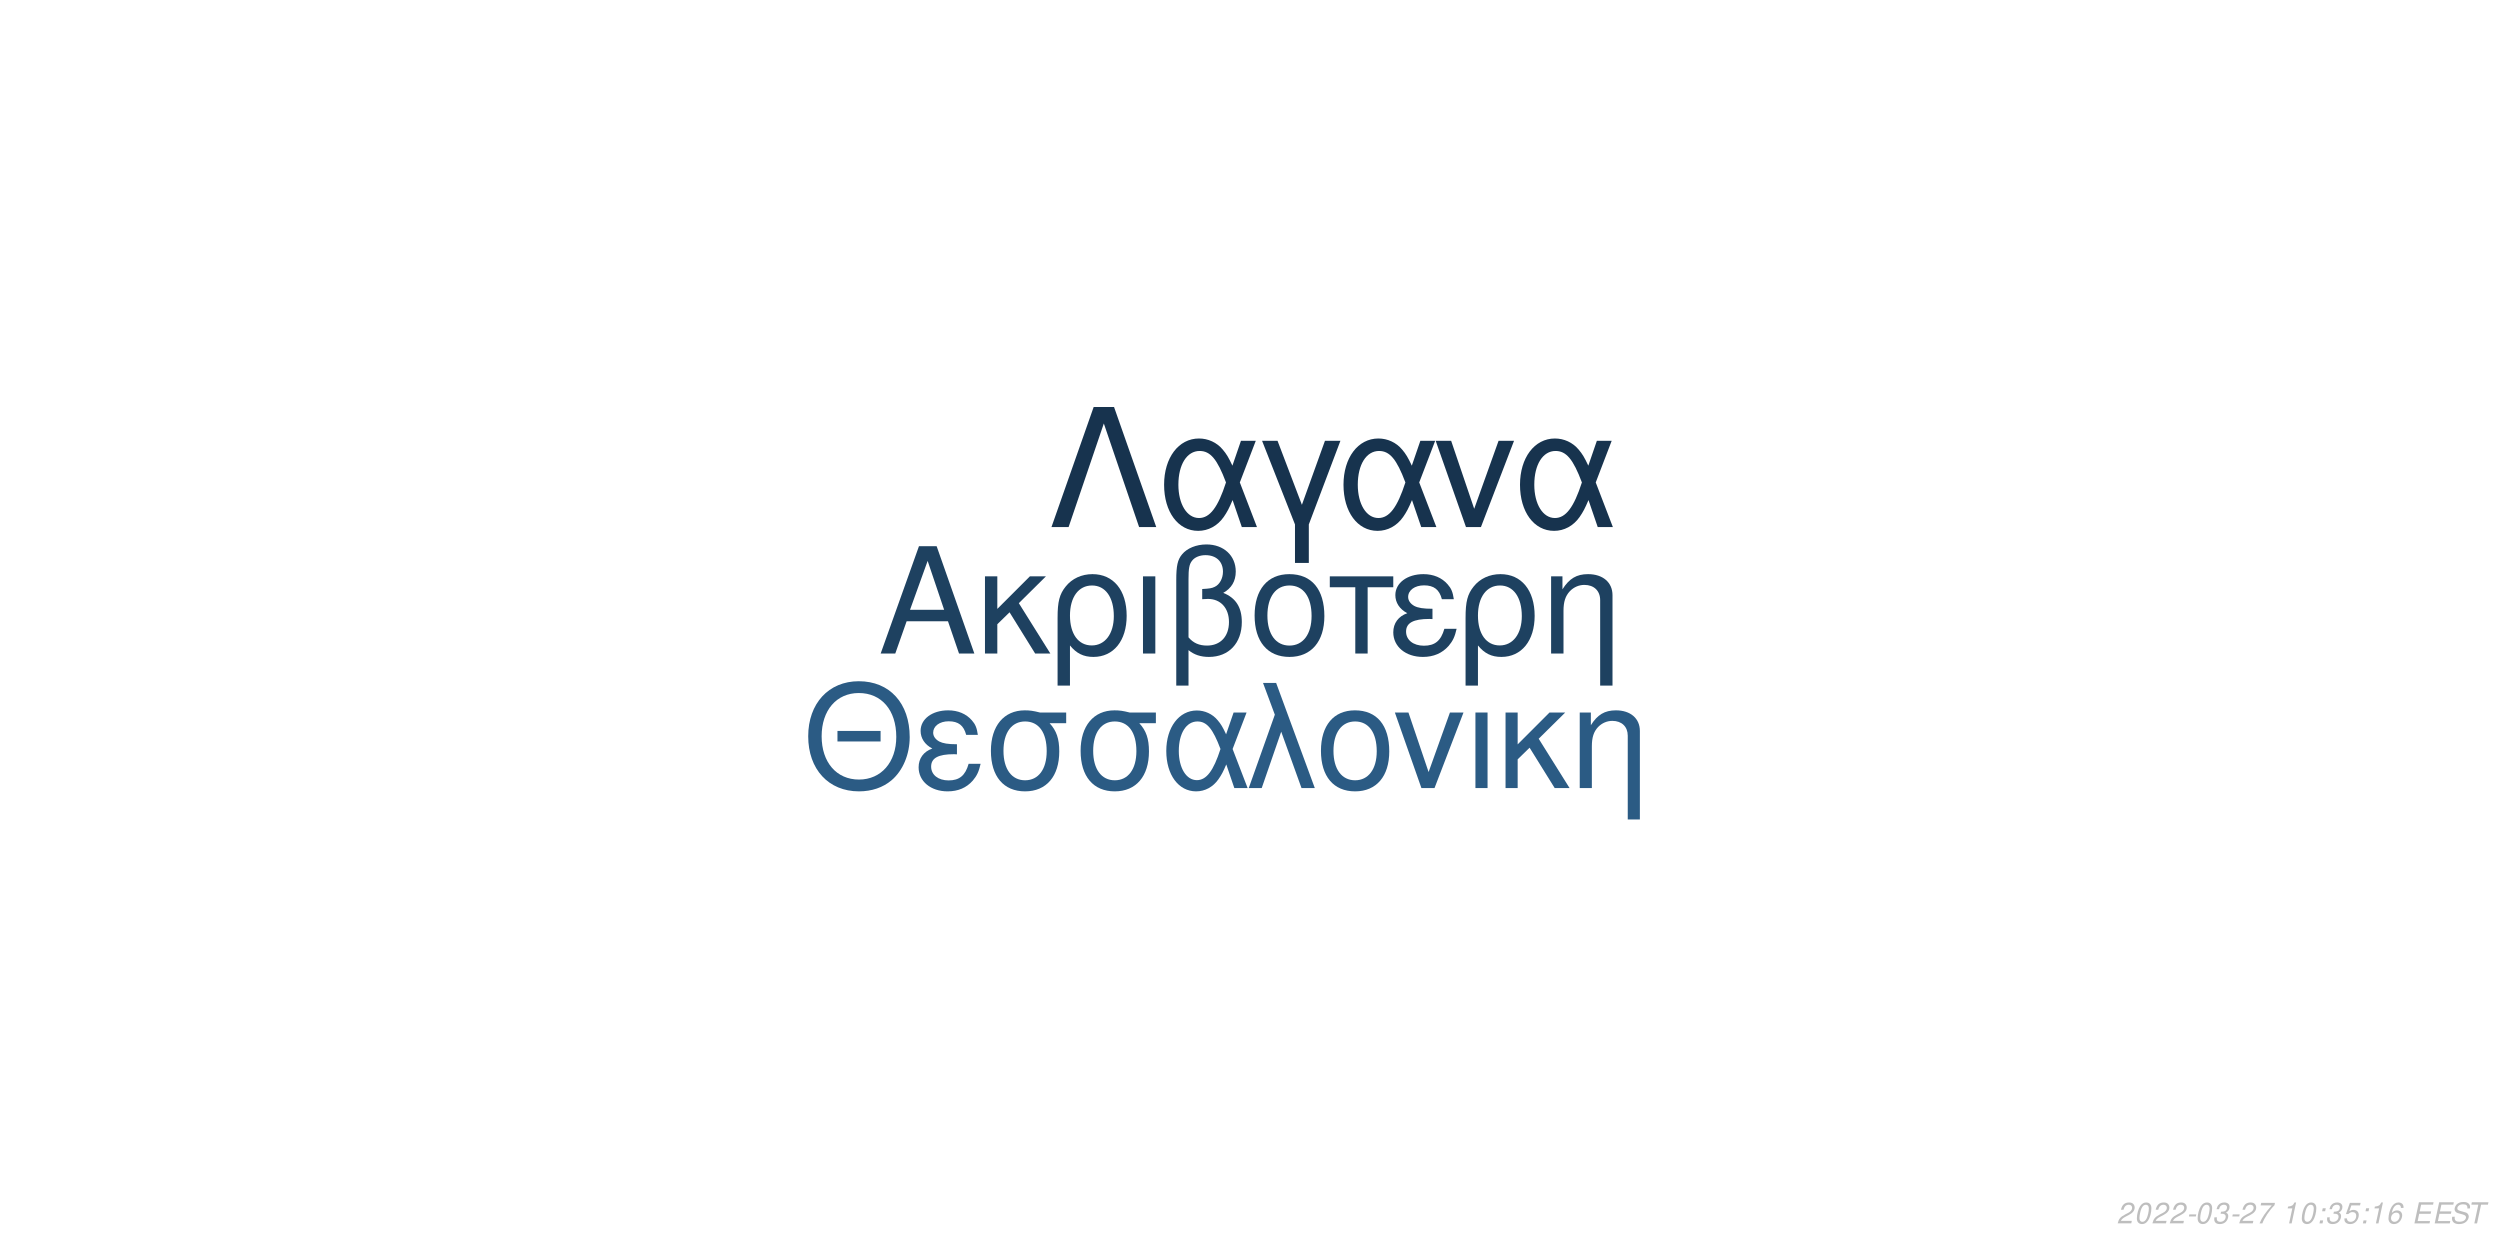
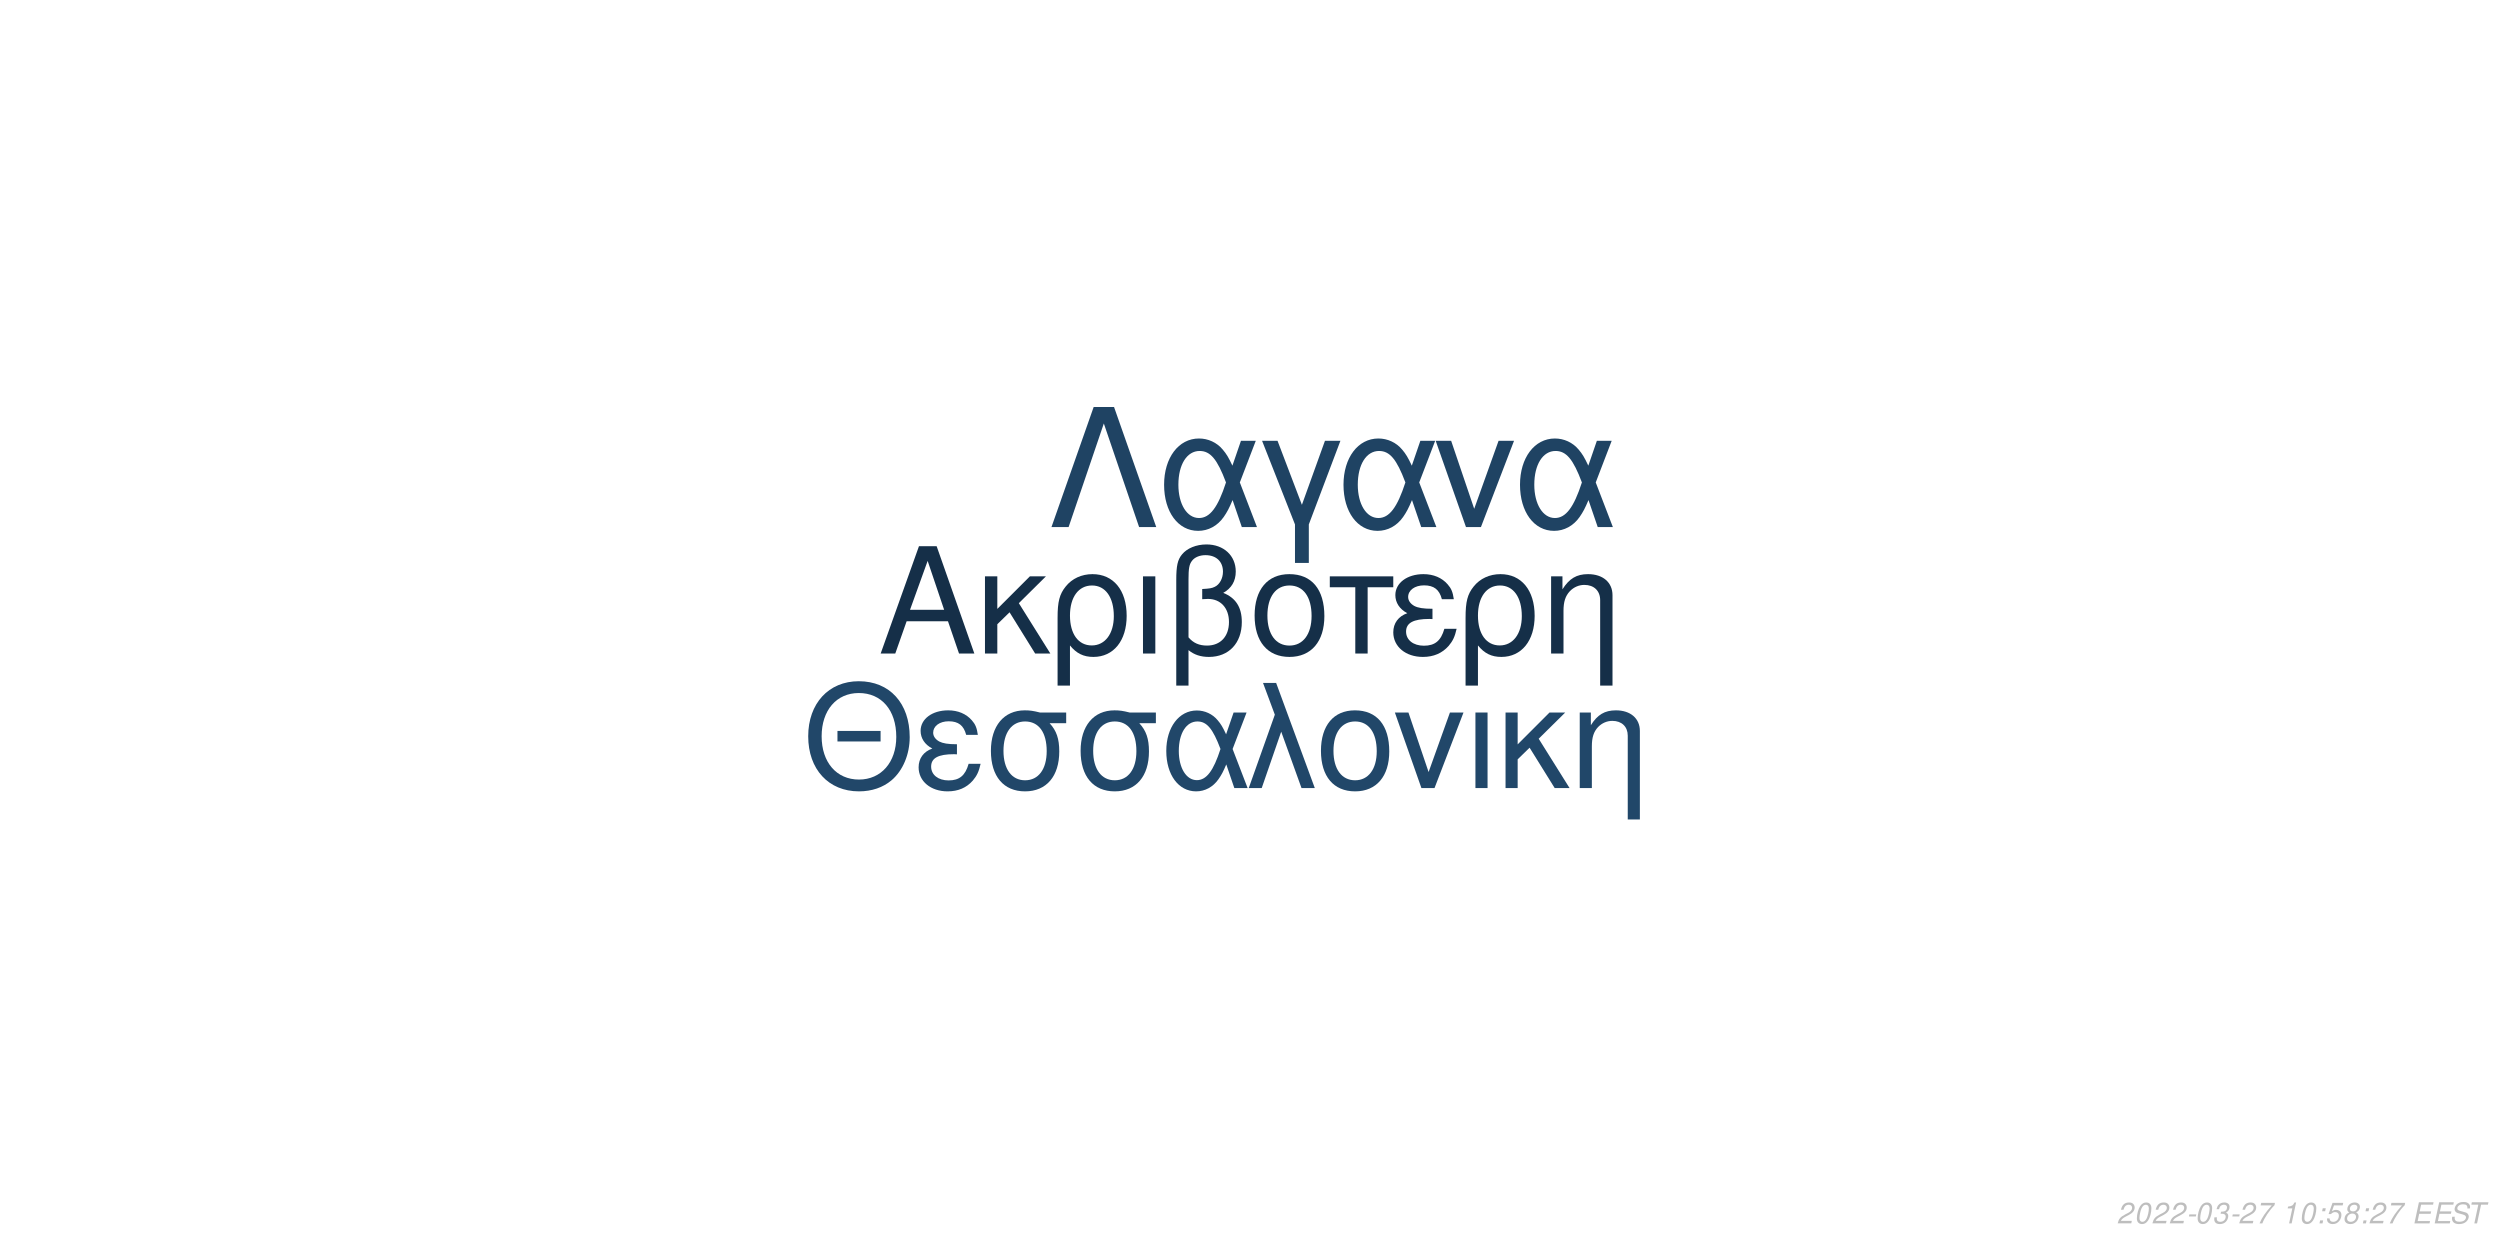
<svg xmlns="http://www.w3.org/2000/svg" xmlns:xlink="http://www.w3.org/1999/xlink" width="864pt" height="432pt" viewBox="0 0 864 432" version="1.1">
  <defs>
    <g>
      <symbol overflow="visible" id="glyph0-0">
        <path style="stroke:none;" d="" />
      </symbol>
      <symbol overflow="visible" id="glyph0-1">
        <path style="stroke:none;" d="M 24.125 -11.141 L 27.938 0 L 33.234 0 L 20.203 -37.094 L 14.094 -37.094 L 0.859 0 L 5.906 0 L 9.828 -11.141 Z M 22.797 -15.109 L 11 -15.109 L 17.094 -32.016 Z M 22.797 -15.109 " />
      </symbol>
      <symbol overflow="visible" id="glyph0-2">
        <path style="stroke:none;" d="M 7.172 -15.422 L 7.172 -26.672 L 2.906 -26.672 L 2.906 0 L 7.172 0 L 7.172 -10.125 L 11.406 -14.25 L 20.25 0 L 25.5 0 L 14.609 -17.406 L 23.969 -26.672 L 18.422 -26.672 Z M 7.172 -15.422 " />
      </symbol>
      <symbol overflow="visible" id="glyph0-3">
        <path style="stroke:none;" d="M 3 11.094 L 7.281 11.094 L 7.281 -2.797 C 9.516 -0.047 11.953 1.172 15.375 1.172 C 22.344 1.172 26.875 -4.422 26.875 -13.031 C 26.875 -21.891 22.297 -27.438 15.062 -27.438 C 11.297 -27.438 7.984 -25.906 5.797 -23.156 C 3.672 -20.516 3 -17.969 3 -12.359 Z M 14.906 -23.516 C 19.547 -23.516 22.438 -19.438 22.438 -12.922 C 22.438 -6.812 19.391 -2.797 14.812 -2.797 C 10.172 -2.797 7.281 -6.766 7.281 -13.125 C 7.281 -19.484 10.234 -23.516 14.906 -23.516 Z M 14.906 -23.516 " />
      </symbol>
      <symbol overflow="visible" id="glyph0-4">
        <path style="stroke:none;" d="M 3.516 0 L 7.781 0 L 7.781 -26.672 L 3.516 -26.672 Z M 3.516 0 " />
      </symbol>
      <symbol overflow="visible" id="glyph0-5">
        <path style="stroke:none;" d="M 4.016 11.094 L 8.25 11.094 L 8.25 -1.172 C 10.172 0.406 12.422 1.172 15.312 1.172 C 22.188 1.172 26.672 -3.609 26.672 -10.891 C 26.672 -15.984 24.578 -19.234 20.25 -20.969 C 23.109 -22.547 24.578 -25.031 24.578 -28.344 C 24.578 -33.844 20.406 -37.703 14.453 -37.703 C 10.938 -37.703 7.734 -36.391 6 -34.25 C 4.484 -32.422 4.016 -30.328 4.016 -25.391 Z M 8.25 -25.656 C 8.25 -29.359 8.5 -30.844 9.469 -32.062 C 10.375 -33.281 12.156 -34 14.094 -34 C 17.812 -34 20.156 -31.812 20.156 -28.297 C 20.156 -25.953 18.984 -23.812 17.297 -23.047 C 16.281 -22.547 15.469 -22.438 12.984 -22.297 L 12.984 -18.781 C 13.734 -18.828 14.344 -18.875 14.969 -18.875 C 19.344 -18.875 22.234 -15.719 22.234 -10.891 C 22.234 -5.906 19.281 -2.75 14.656 -2.75 C 11.953 -2.75 9.922 -3.609 8.25 -5.594 Z M 8.25 -25.656 " />
      </symbol>
      <symbol overflow="visible" id="glyph0-6">
        <path style="stroke:none;" d="M 14.094 -27.438 C 6.562 -27.438 2.094 -22.094 2.094 -13.125 C 2.094 -4.125 6.562 1.172 14.141 1.172 C 21.672 1.172 26.203 -4.172 26.203 -12.922 C 26.203 -22.188 21.828 -27.438 14.094 -27.438 Z M 14.141 -23.516 C 18.938 -23.516 21.781 -19.594 21.781 -12.984 C 21.781 -6.672 18.828 -2.75 14.141 -2.75 C 9.422 -2.75 6.516 -6.672 6.516 -13.125 C 6.516 -19.594 9.422 -23.516 14.141 -23.516 Z M 14.141 -23.516 " />
      </symbol>
      <symbol overflow="visible" id="glyph0-7">
        <path style="stroke:none;" d="M 7.891 0 L 12.156 0 L 12.156 -22.906 L 21.016 -22.906 L 21.016 -26.672 L -0.922 -26.672 L -0.922 -22.906 L 7.891 -22.906 Z M 7.891 0 " />
      </symbol>
      <symbol overflow="visible" id="glyph0-8">
        <path style="stroke:none;" d="M 14.562 -15.469 C 11.344 -15.469 9.562 -15.781 8.297 -16.438 C 6.922 -17.203 6.156 -18.328 6.156 -19.547 C 6.156 -21.891 8.453 -23.562 11.656 -23.562 C 15.062 -23.562 16.953 -22.094 17.812 -18.781 L 21.938 -18.781 C 21.578 -21.266 21.062 -22.5 19.797 -23.922 C 17.812 -26.203 14.906 -27.438 11.453 -27.438 C 5.797 -27.438 1.734 -24.375 1.734 -20.203 C 1.734 -17.609 3.156 -15.375 5.859 -13.938 C 2.797 -12.875 1.016 -10.484 1.016 -7.328 C 1.016 -2.391 5.297 1.172 11.25 1.172 C 14.969 1.172 17.906 -0.109 20.156 -2.641 C 21.578 -4.328 22.297 -5.797 22.906 -8.547 L 18.672 -8.547 C 17.5 -4.422 15.422 -2.703 11.609 -2.703 C 7.938 -2.703 5.438 -4.688 5.438 -7.578 C 5.438 -10.578 7.938 -11.953 13.484 -11.953 C 13.641 -11.953 14.094 -11.953 14.562 -11.906 Z M 14.562 -15.469 " />
      </symbol>
      <symbol overflow="visible" id="glyph0-9">
        <path style="stroke:none;" d="M 3.562 -26.672 L 3.562 0 L 7.844 0 L 7.844 -14.703 C 7.844 -17.906 8.5 -19.891 10.031 -21.531 C 11.406 -22.953 13.188 -23.719 15.062 -23.719 C 18.375 -23.719 20.516 -21.672 20.516 -18.469 L 20.516 11.094 L 24.781 11.094 L 24.781 -20.156 C 24.781 -24.578 21.469 -27.438 16.328 -27.438 C 12.359 -27.438 9.828 -25.906 7.484 -22.188 L 7.484 -26.672 Z M 3.562 -26.672 " />
      </symbol>
      <symbol overflow="visible" id="glyph1-0">
        <path style="stroke:none;" d="" />
      </symbol>
      <symbol overflow="visible" id="glyph1-1">
        <path style="stroke:none;" d="M 26.859 -19.734 L 11.953 -19.734 L 11.953 -16.094 L 26.859 -16.094 Z M 19.328 -36.922 C 8.922 -36.922 1.844 -29.25 1.844 -17.891 C 1.844 -6.484 8.875 1.141 19.391 1.141 C 23.812 1.141 27.703 -0.203 30.641 -2.688 C 34.578 -6.031 36.922 -11.656 36.922 -17.594 C 36.922 -29.297 30 -36.922 19.328 -36.922 Z M 19.328 -32.844 C 27.203 -32.844 32.281 -26.906 32.281 -17.688 C 32.281 -8.922 27.062 -2.938 19.391 -2.938 C 11.609 -2.938 6.484 -8.922 6.484 -17.891 C 6.484 -26.859 11.609 -32.844 19.328 -32.844 Z M 19.328 -32.844 " />
      </symbol>
      <symbol overflow="visible" id="glyph1-2">
        <path style="stroke:none;" d="M 14.25 -15.141 C 11.109 -15.141 9.375 -15.453 8.125 -16.094 C 6.781 -16.844 6.031 -17.938 6.031 -19.141 C 6.031 -21.422 8.266 -23.078 11.406 -23.078 C 14.75 -23.078 16.594 -21.625 17.438 -18.391 L 21.469 -18.391 C 21.125 -20.828 20.625 -22.031 19.391 -23.422 C 17.438 -25.656 14.594 -26.859 11.219 -26.859 C 5.688 -26.859 1.688 -23.875 1.688 -19.781 C 1.688 -17.234 3.094 -15.047 5.734 -13.656 C 2.734 -12.609 1 -10.266 1 -7.172 C 1 -2.344 5.188 1.141 11.016 1.141 C 14.656 1.141 17.547 -0.094 19.734 -2.594 C 21.125 -4.234 21.828 -5.688 22.422 -8.375 L 18.281 -8.375 C 17.141 -4.328 15.094 -2.641 11.359 -2.641 C 7.766 -2.641 5.328 -4.578 5.328 -7.422 C 5.328 -10.359 7.766 -11.703 13.203 -11.703 C 13.359 -11.703 13.797 -11.703 14.25 -11.656 Z M 14.25 -15.141 " />
      </symbol>
      <symbol overflow="visible" id="glyph1-3">
        <path style="stroke:none;" d="M 29 -26.109 L 19.938 -26.109 C 17.594 -26.703 16.438 -26.859 14.703 -26.859 C 7.469 -26.859 2.984 -21.469 2.984 -12.859 C 2.984 -4.031 7.375 1.141 14.797 1.141 C 22.172 1.141 26.609 -4.078 26.609 -12.656 C 26.609 -17.047 25.656 -19.828 23.266 -22.422 L 29 -22.422 Z M 14.797 -23.016 C 19.531 -23.016 22.266 -19.234 22.266 -12.75 C 22.266 -6.531 19.438 -2.688 14.797 -2.688 C 10.172 -2.688 7.328 -6.531 7.328 -12.859 C 7.328 -19.188 10.172 -23.016 14.797 -23.016 Z M 14.797 -23.016 " />
      </symbol>
      <symbol overflow="visible" id="glyph1-4">
        <path style="stroke:none;" d="M 29.344 -26.109 L 24.859 -26.109 L 22.266 -18.578 C 21.125 -21.031 20.484 -22.125 19.328 -23.469 C 17.547 -25.609 14.906 -26.812 12.156 -26.812 C 5.984 -26.812 1.594 -20.984 1.594 -12.812 C 1.594 -4.578 5.828 1.141 11.906 1.141 C 14.953 1.141 17.734 -0.344 19.625 -3.047 C 20.672 -4.531 21.281 -5.688 22.328 -8.172 L 25.109 0 L 29.703 0 L 24.516 -13.5 Z M 20.328 -13.5 C 17.891 -5.922 15.453 -2.734 12.156 -2.734 C 8.516 -2.734 5.922 -6.922 5.922 -12.812 C 5.922 -18.938 8.516 -23.016 12.359 -23.016 C 15.594 -23.016 17.688 -20.531 20.328 -13.5 Z M 20.328 -13.5 " />
      </symbol>
      <symbol overflow="visible" id="glyph1-5">
        <path style="stroke:none;" d="M 1.094 0 L 5.578 0 L 12.312 -19.484 L 19.328 0 L 23.922 0 L 10.562 -36.328 L 6.031 -36.328 L 10.109 -25.359 Z M 1.094 0 " />
      </symbol>
      <symbol overflow="visible" id="glyph1-6">
        <path style="stroke:none;" d="M 13.797 -26.859 C 6.422 -26.859 2.047 -21.625 2.047 -12.859 C 2.047 -4.031 6.422 1.141 13.859 1.141 C 21.234 1.141 25.656 -4.078 25.656 -12.656 C 25.656 -21.719 21.375 -26.859 13.797 -26.859 Z M 13.859 -23.016 C 18.531 -23.016 21.328 -19.188 21.328 -12.703 C 21.328 -6.531 18.438 -2.688 13.859 -2.688 C 9.219 -2.688 6.375 -6.531 6.375 -12.859 C 6.375 -19.188 9.219 -23.016 13.859 -23.016 Z M 13.859 -23.016 " />
      </symbol>
      <symbol overflow="visible" id="glyph1-7">
        <path style="stroke:none;" d="M 14.297 0 L 24.312 -26.109 L 19.625 -26.109 L 12.25 -5.531 L 5.281 -26.109 L 0.594 -26.109 L 9.766 0 Z M 14.297 0 " />
      </symbol>
      <symbol overflow="visible" id="glyph1-8">
        <path style="stroke:none;" d="M 3.438 0 L 7.625 0 L 7.625 -26.109 L 3.438 -26.109 Z M 3.438 0 " />
      </symbol>
      <symbol overflow="visible" id="glyph1-9">
        <path style="stroke:none;" d="M 7.031 -15.094 L 7.031 -26.109 L 2.844 -26.109 L 2.844 0 L 7.031 0 L 7.031 -9.922 L 11.156 -13.953 L 19.828 0 L 24.969 0 L 14.297 -17.047 L 23.469 -26.109 L 18.031 -26.109 Z M 7.031 -15.094 " />
      </symbol>
      <symbol overflow="visible" id="glyph1-10">
        <path style="stroke:none;" d="M 3.484 -26.109 L 3.484 0 L 7.672 0 L 7.672 -14.406 C 7.672 -17.547 8.328 -19.484 9.812 -21.078 C 11.156 -22.469 12.906 -23.219 14.75 -23.219 C 17.984 -23.219 20.078 -21.234 20.078 -18.094 L 20.078 10.859 L 24.266 10.859 L 24.266 -19.734 C 24.266 -24.062 21.031 -26.859 16 -26.859 C 12.109 -26.859 9.609 -25.359 7.328 -21.719 L 7.328 -26.109 Z M 3.484 -26.109 " />
      </symbol>
      <symbol overflow="visible" id="glyph2-0">
        <path style="stroke:none;" d="" />
      </symbol>
      <symbol overflow="visible" id="glyph2-1">
        <path style="stroke:none;" d="M 22.531 -41.484 L 15.484 -41.484 L 0.906 0 L 6.828 0 L 19 -35.797 L 31.188 0 L 37.109 0 Z M 22.531 -41.484 " />
      </symbol>
      <symbol overflow="visible" id="glyph2-2">
        <path style="stroke:none;" d="M 33.516 -29.812 L 28.391 -29.812 L 25.438 -21.219 C 24.125 -24.016 23.391 -25.266 22.078 -26.797 C 20.031 -29.25 17.016 -30.609 13.891 -30.609 C 6.828 -30.609 1.828 -23.953 1.828 -14.625 C 1.828 -5.234 6.656 1.312 13.594 1.312 C 17.078 1.312 20.266 -0.391 22.422 -3.469 C 23.609 -5.172 24.297 -6.484 25.5 -9.328 L 28.688 0 L 33.922 0 L 28 -15.422 Z M 23.219 -15.422 C 20.422 -6.766 17.641 -3.125 13.891 -3.125 C 9.734 -3.125 6.766 -7.906 6.766 -14.625 C 6.766 -21.625 9.734 -26.297 14.109 -26.297 C 17.812 -26.297 20.203 -23.453 23.219 -15.422 Z M 23.219 -15.422 " />
      </symbol>
      <symbol overflow="visible" id="glyph2-3">
        <path style="stroke:none;" d="M 12.062 12.406 L 16.844 12.406 L 16.844 -0.906 L 27.766 -29.812 L 22.422 -29.812 L 14.453 -7.688 L 6.031 -29.812 L 0.688 -29.812 L 12.062 -0.906 Z M 12.062 12.406 " />
      </symbol>
      <symbol overflow="visible" id="glyph2-4">
        <path style="stroke:none;" d="M 16.328 0 L 27.766 -29.812 L 22.422 -29.812 L 14 -6.312 L 6.031 -29.812 L 0.688 -29.812 L 11.156 0 Z M 16.328 0 " />
      </symbol>
      <symbol overflow="visible" id="glyph3-0">
        <path style="stroke:none;" d="" />
      </symbol>
      <symbol overflow="visible" id="glyph3-1">
        <path style="stroke:none;" d="M 5.234 -0.875 L 1.469 -0.875 C 1.641 -1.375 2.203 -1.891 3.109 -2.344 L 4.234 -2.938 C 5.562 -3.625 6.219 -4.469 6.219 -5.484 C 6.219 -5.938 6.062 -6.359 5.797 -6.656 C 5.469 -7.047 4.984 -7.234 4.312 -7.234 C 2.766 -7.234 1.891 -6.453 1.484 -4.734 L 2.375 -4.734 C 2.484 -5.188 2.609 -5.484 2.797 -5.75 C 3.094 -6.203 3.609 -6.453 4.188 -6.453 C 4.891 -6.453 5.344 -6.031 5.344 -5.375 C 5.344 -4.703 4.859 -4.094 4.016 -3.656 L 2.984 -3.125 C 1.234 -2.188 0.797 -1.656 0.344 -0.016 L 5.047 -0.016 Z M 5.234 -0.875 " />
      </symbol>
      <symbol overflow="visible" id="glyph3-2">
        <path style="stroke:none;" d="M 4.203 -7.234 C 3.375 -7.234 2.688 -6.812 2.125 -5.984 C 1.484 -5.047 0.984 -3.188 0.984 -1.734 C 0.984 -1.109 1.172 -0.562 1.484 -0.266 C 1.797 0.047 2.281 0.234 2.766 0.234 C 3.625 0.234 4.281 -0.156 4.859 -1.016 C 5.516 -1.953 6 -3.797 6 -5.266 C 6 -6.5 5.328 -7.234 4.203 -7.234 Z M 4.094 -6.453 C 4.734 -6.453 5.125 -5.984 5.125 -5.156 C 5.125 -4.203 4.781 -2.625 4.406 -1.812 C 3.984 -0.938 3.516 -0.547 2.875 -0.547 C 2.25 -0.547 1.875 -1.031 1.875 -1.828 C 1.875 -2.797 2.203 -4.344 2.594 -5.203 C 2.984 -6.047 3.453 -6.453 4.094 -6.453 Z M 4.094 -6.453 " />
      </symbol>
      <symbol overflow="visible" id="glyph3-3">
        <path style="stroke:none;" d="M 3.516 -3.125 L 1.125 -3.125 L 0.969 -2.406 L 3.359 -2.406 Z M 3.516 -3.125 " />
      </symbol>
      <symbol overflow="visible" id="glyph3-4">
        <path style="stroke:none;" d="M 2.922 -3.312 C 3.125 -3.344 3.234 -3.344 3.375 -3.344 C 4.203 -3.344 4.688 -3 4.688 -2.406 C 4.688 -1.312 3.906 -0.547 2.781 -0.547 C 2.047 -0.547 1.594 -0.938 1.594 -1.562 C 1.594 -1.719 1.609 -1.844 1.656 -2.094 L 0.766 -2.094 C 0.734 -1.797 0.719 -1.641 0.719 -1.469 C 0.719 -0.375 1.406 0.234 2.641 0.234 C 3.547 0.234 4.297 -0.078 4.812 -0.656 C 5.266 -1.156 5.562 -1.875 5.562 -2.547 C 5.562 -3.125 5.344 -3.453 4.797 -3.734 C 5.641 -4.234 6.016 -4.844 6.016 -5.734 C 6.016 -6.656 5.312 -7.234 4.203 -7.234 C 3.375 -7.234 2.672 -6.938 2.188 -6.375 C 1.891 -6.031 1.703 -5.641 1.516 -4.906 L 2.391 -4.906 C 2.5 -5.359 2.594 -5.594 2.734 -5.812 C 3.047 -6.234 3.516 -6.453 4.078 -6.453 C 4.734 -6.453 5.141 -6.125 5.141 -5.578 C 5.141 -5.188 5.016 -4.797 4.797 -4.547 C 4.516 -4.234 4 -4.062 3.266 -4.062 L 3.078 -4.062 Z M 2.922 -3.312 " />
      </symbol>
      <symbol overflow="visible" id="glyph3-5">
        <path style="stroke:none;" d="M 6.703 -7.094 L 1.953 -7.094 L 1.766 -6.219 L 5.594 -6.219 C 3.344 -3.688 2.266 -2.109 1.375 0 L 2.344 0 C 3.031 -1.906 4.828 -4.594 6.547 -6.281 Z M 6.703 -7.094 " />
      </symbol>
      <symbol overflow="visible" id="glyph3-6">
        <path style="stroke:none;" d="" />
      </symbol>
      <symbol overflow="visible" id="glyph3-7">
        <path style="stroke:none;" d="M 3.703 -5.188 L 2.594 0 L 3.469 0 L 5.016 -7.234 L 4.438 -7.234 C 3.906 -6.156 3.688 -6.016 2.234 -5.812 L 2.109 -5.188 Z M 3.703 -5.188 " />
      </symbol>
      <symbol overflow="visible" id="glyph3-8">
        <path style="stroke:none;" d="M 2.359 -1.031 L 1.312 -1.031 L 1.094 0 L 2.141 0 Z M 3.266 -5.234 L 2.219 -5.234 L 2 -4.203 L 3.047 -4.203 Z M 3.266 -5.234 " />
      </symbol>
      <symbol overflow="visible" id="glyph3-9">
        <path style="stroke:none;" d="M 6.297 -7.094 L 2.594 -7.094 L 1.234 -3.234 L 2.047 -3.234 C 2.656 -3.766 2.938 -3.906 3.531 -3.906 C 4.328 -3.906 4.797 -3.453 4.797 -2.688 C 4.797 -1.438 3.969 -0.547 2.828 -0.547 C 2.031 -0.547 1.609 -0.938 1.578 -1.734 L 0.703 -1.734 L 0.703 -1.516 C 0.703 -0.938 0.844 -0.547 1.188 -0.266 C 1.562 0.062 2.078 0.234 2.703 0.234 C 3.656 0.234 4.391 -0.156 4.984 -0.922 C 5.422 -1.5 5.672 -2.234 5.672 -2.953 C 5.672 -4 4.938 -4.672 3.812 -4.672 C 3.328 -4.672 2.906 -4.547 2.406 -4.234 L 3.109 -6.219 L 6.109 -6.219 Z M 6.297 -7.094 " />
      </symbol>
      <symbol overflow="visible" id="glyph3-10">
-         <path style="stroke:none;" d="M 6.125 -5.344 L 6.141 -5.625 C 6.141 -6.609 5.453 -7.234 4.391 -7.234 C 3.438 -7.234 2.641 -6.719 2.016 -5.703 C 1.422 -4.781 0.938 -2.953 0.938 -1.688 C 0.938 -0.516 1.688 0.234 2.859 0.234 C 3.703 0.234 4.438 -0.156 5 -0.875 C 5.406 -1.422 5.672 -2.156 5.672 -2.766 C 5.672 -3.812 4.969 -4.5 3.906 -4.5 C 3.234 -4.5 2.672 -4.234 2.094 -3.625 C 2.406 -5.375 3.234 -6.453 4.25 -6.453 C 4.703 -6.453 5.062 -6.234 5.172 -5.844 C 5.203 -5.719 5.234 -5.578 5.25 -5.344 Z M 3.656 -3.734 C 4.344 -3.734 4.797 -3.281 4.797 -2.625 C 4.797 -1.469 3.984 -0.547 2.984 -0.547 C 2.297 -0.547 1.812 -1.047 1.812 -1.766 C 1.812 -2.859 2.625 -3.734 3.656 -3.734 Z M 3.656 -3.734 " />
+         <path style="stroke:none;" d="M 4.766 -3.797 C 5.078 -3.969 5.234 -4.078 5.438 -4.234 C 5.812 -4.594 6.062 -5.172 6.062 -5.734 C 6.062 -6.625 5.344 -7.234 4.266 -7.234 C 2.812 -7.234 1.703 -6.219 1.703 -4.875 C 1.703 -4.406 1.875 -4.125 2.359 -3.812 C 1.297 -3.312 0.75 -2.516 0.75 -1.469 C 0.75 -0.438 1.547 0.234 2.812 0.234 C 3.656 0.234 4.359 -0.094 4.938 -0.734 C 5.359 -1.234 5.609 -1.859 5.609 -2.438 C 5.609 -3.047 5.312 -3.516 4.766 -3.797 Z M 4.109 -6.453 C 4.797 -6.453 5.188 -6.125 5.188 -5.578 C 5.188 -5.266 5.062 -4.922 4.859 -4.672 C 4.562 -4.312 4.188 -4.156 3.656 -4.156 C 2.984 -4.156 2.594 -4.453 2.594 -4.984 C 2.594 -5.859 3.203 -6.453 4.109 -6.453 Z M 3.453 -3.406 C 4.234 -3.406 4.734 -2.984 4.734 -2.312 C 4.734 -1.312 3.922 -0.547 2.875 -0.547 C 2.125 -0.547 1.625 -0.969 1.625 -1.625 C 1.625 -2.609 2.438 -3.406 3.453 -3.406 Z M 3.453 -3.406 " />
      </symbol>
      <symbol overflow="visible" id="glyph3-11">
        <path style="stroke:none;" d="M 2.547 -3.312 L 6.5 -3.312 L 6.688 -4.141 L 2.719 -4.141 L 3.219 -6.469 L 7.344 -6.469 L 7.516 -7.297 L 2.453 -7.297 L 0.906 0 L 6.125 0 L 6.297 -0.812 L 2.016 -0.812 Z M 2.547 -3.312 " />
      </symbol>
      <symbol overflow="visible" id="glyph3-12">
        <path style="stroke:none;" d="M 7.062 -5.156 C 7.125 -5.438 7.141 -5.562 7.141 -5.703 C 7.141 -6.156 6.938 -6.594 6.594 -6.891 C 6.188 -7.25 5.656 -7.406 4.875 -7.406 C 3.844 -7.406 3.047 -7.125 2.5 -6.562 C 2.094 -6.141 1.781 -5.438 1.781 -4.922 C 1.781 -4.297 2.219 -3.766 2.891 -3.562 L 4.594 -3.094 C 5.406 -2.859 5.734 -2.578 5.734 -2.094 C 5.734 -1.781 5.547 -1.406 5.266 -1.141 C 4.844 -0.766 4.266 -0.578 3.453 -0.578 C 2.328 -0.578 1.812 -0.984 1.812 -1.906 C 1.812 -2.047 1.812 -2.125 1.844 -2.312 L 0.984 -2.312 C 0.906 -2.062 0.891 -1.906 0.891 -1.688 C 0.891 -0.484 1.797 0.234 3.297 0.234 C 4.359 0.234 5.234 -0.062 5.812 -0.609 C 6.344 -1.078 6.688 -1.797 6.688 -2.375 C 6.688 -2.641 6.609 -2.906 6.453 -3.156 C 6.234 -3.5 5.938 -3.703 5.469 -3.828 L 3.75 -4.312 C 2.984 -4.547 2.734 -4.734 2.734 -5.188 C 2.734 -5.547 2.875 -5.844 3.188 -6.109 C 3.547 -6.438 4.031 -6.594 4.703 -6.594 C 5.266 -6.594 5.688 -6.484 5.906 -6.297 C 6.094 -6.125 6.219 -5.797 6.219 -5.516 C 6.219 -5.422 6.203 -5.344 6.188 -5.156 Z M 7.062 -5.156 " />
      </symbol>
      <symbol overflow="visible" id="glyph3-13">
        <path style="stroke:none;" d="M 4.938 -6.469 L 7.312 -6.469 L 7.484 -7.297 L 1.75 -7.297 L 1.578 -6.469 L 3.984 -6.469 L 2.609 0 L 3.547 0 Z M 4.938 -6.469 " />
      </symbol>
    </g>
  </defs>
  <g id="surface1">
    <rect x="0" y="0" width="864" height="432" style="fill:rgb(100%,100%,100%);fill-opacity:1;stroke:none;" />
-     <g style="fill:rgb(11.765%,25.49%,37.647%);fill-opacity:1;">
+     <g style="fill:rgb(8.235%,18.431%,28.235%);fill-opacity:1;">
      <use xlink:href="#glyph0-1" x="303.5" y="225.861" />
      <use xlink:href="#glyph0-2" x="337.5" y="225.861" />
      <use xlink:href="#glyph0-3" x="362.5" y="225.861" />
      <use xlink:href="#glyph0-4" x="391.5" y="225.861" />
      <use xlink:href="#glyph0-5" x="402.5" y="225.861" />
      <use xlink:href="#glyph0-6" x="431.5" y="225.861" />
      <use xlink:href="#glyph0-7" x="460.5" y="225.861" />
      <use xlink:href="#glyph0-8" x="480.5" y="225.861" />
      <use xlink:href="#glyph0-3" x="503.5" y="225.861" />
      <use xlink:href="#glyph0-9" x="532.5" y="225.861" />
    </g>
-     <g style="fill:rgb(16.863%,35.686%,51.765%);fill-opacity:1;">
+     <g style="fill:rgb(12.941%,27.843%,41.176%);fill-opacity:1;">
      <use xlink:href="#glyph1-1" x="277.473" y="272.354" />
      <use xlink:href="#glyph1-2" x="316.473" y="272.354" />
      <use xlink:href="#glyph1-3" x="339.473" y="272.354" />
      <use xlink:href="#glyph1-3" x="370.473" y="272.354" />
      <use xlink:href="#glyph1-4" x="401.473" y="272.354" />
      <use xlink:href="#glyph1-5" x="430.473" y="272.354" />
      <use xlink:href="#glyph1-6" x="454.473" y="272.354" />
      <use xlink:href="#glyph1-7" x="481.473" y="272.354" />
      <use xlink:href="#glyph1-8" x="506.473" y="272.354" />
      <use xlink:href="#glyph1-9" x="517.473" y="272.354" />
      <use xlink:href="#glyph1-10" x="542.473" y="272.354" />
    </g>
-     <g style="fill:rgb(9.02%,20%,30.588%);fill-opacity:1;">
+     <g style="fill:rgb(12.157%,26.275%,38.824%);fill-opacity:1;">
      <use xlink:href="#glyph2-1" x="362.484" y="182.152" />
      <use xlink:href="#glyph2-2" x="400.484" y="182.152" />
      <use xlink:href="#glyph2-3" x="435.484" y="182.152" />
      <use xlink:href="#glyph2-2" x="462.484" y="182.152" />
      <use xlink:href="#glyph2-4" x="495.484" y="182.152" />
      <use xlink:href="#glyph2-2" x="523.484" y="182.152" />
    </g>
    <g style="fill:rgb(74.51%,74.51%,74.51%);fill-opacity:1;">
      <use xlink:href="#glyph3-1" x="731.52" y="422.81" />
      <use xlink:href="#glyph3-2" x="737.52" y="422.81" />
      <use xlink:href="#glyph3-1" x="743.52" y="422.81" />
      <use xlink:href="#glyph3-1" x="749.52" y="422.81" />
      <use xlink:href="#glyph3-3" x="755.52" y="422.81" />
      <use xlink:href="#glyph3-2" x="758.52" y="422.81" />
      <use xlink:href="#glyph3-4" x="764.52" y="422.81" />
      <use xlink:href="#glyph3-3" x="770.52" y="422.81" />
      <use xlink:href="#glyph3-1" x="773.52" y="422.81" />
      <use xlink:href="#glyph3-5" x="779.52" y="422.81" />
      <use xlink:href="#glyph3-6" x="785.52" y="422.81" />
      <use xlink:href="#glyph3-7" x="788.52" y="422.81" />
      <use xlink:href="#glyph3-2" x="794.52" y="422.81" />
      <use xlink:href="#glyph3-8" x="800.52" y="422.81" />
-       <use xlink:href="#glyph3-4" x="803.52" y="422.81" />
-       <use xlink:href="#glyph3-9" x="809.52" y="422.81" />
+       <use xlink:href="#glyph3-9" x="803.52" y="422.81" />
+       <use xlink:href="#glyph3-10" x="809.52" y="422.81" />
      <use xlink:href="#glyph3-8" x="815.52" y="422.81" />
-       <use xlink:href="#glyph3-7" x="818.52" y="422.81" />
-       <use xlink:href="#glyph3-10" x="824.52" y="422.81" />
+       <use xlink:href="#glyph3-1" x="818.52" y="422.81" />
+       <use xlink:href="#glyph3-5" x="824.52" y="422.81" />
      <use xlink:href="#glyph3-6" x="830.52" y="422.81" />
      <use xlink:href="#glyph3-11" x="833.52" y="422.81" />
      <use xlink:href="#glyph3-11" x="840.52" y="422.81" />
      <use xlink:href="#glyph3-12" x="846.52" y="422.81" />
      <use xlink:href="#glyph3-13" x="852.52" y="422.81" />
    </g>
  </g>
</svg>
